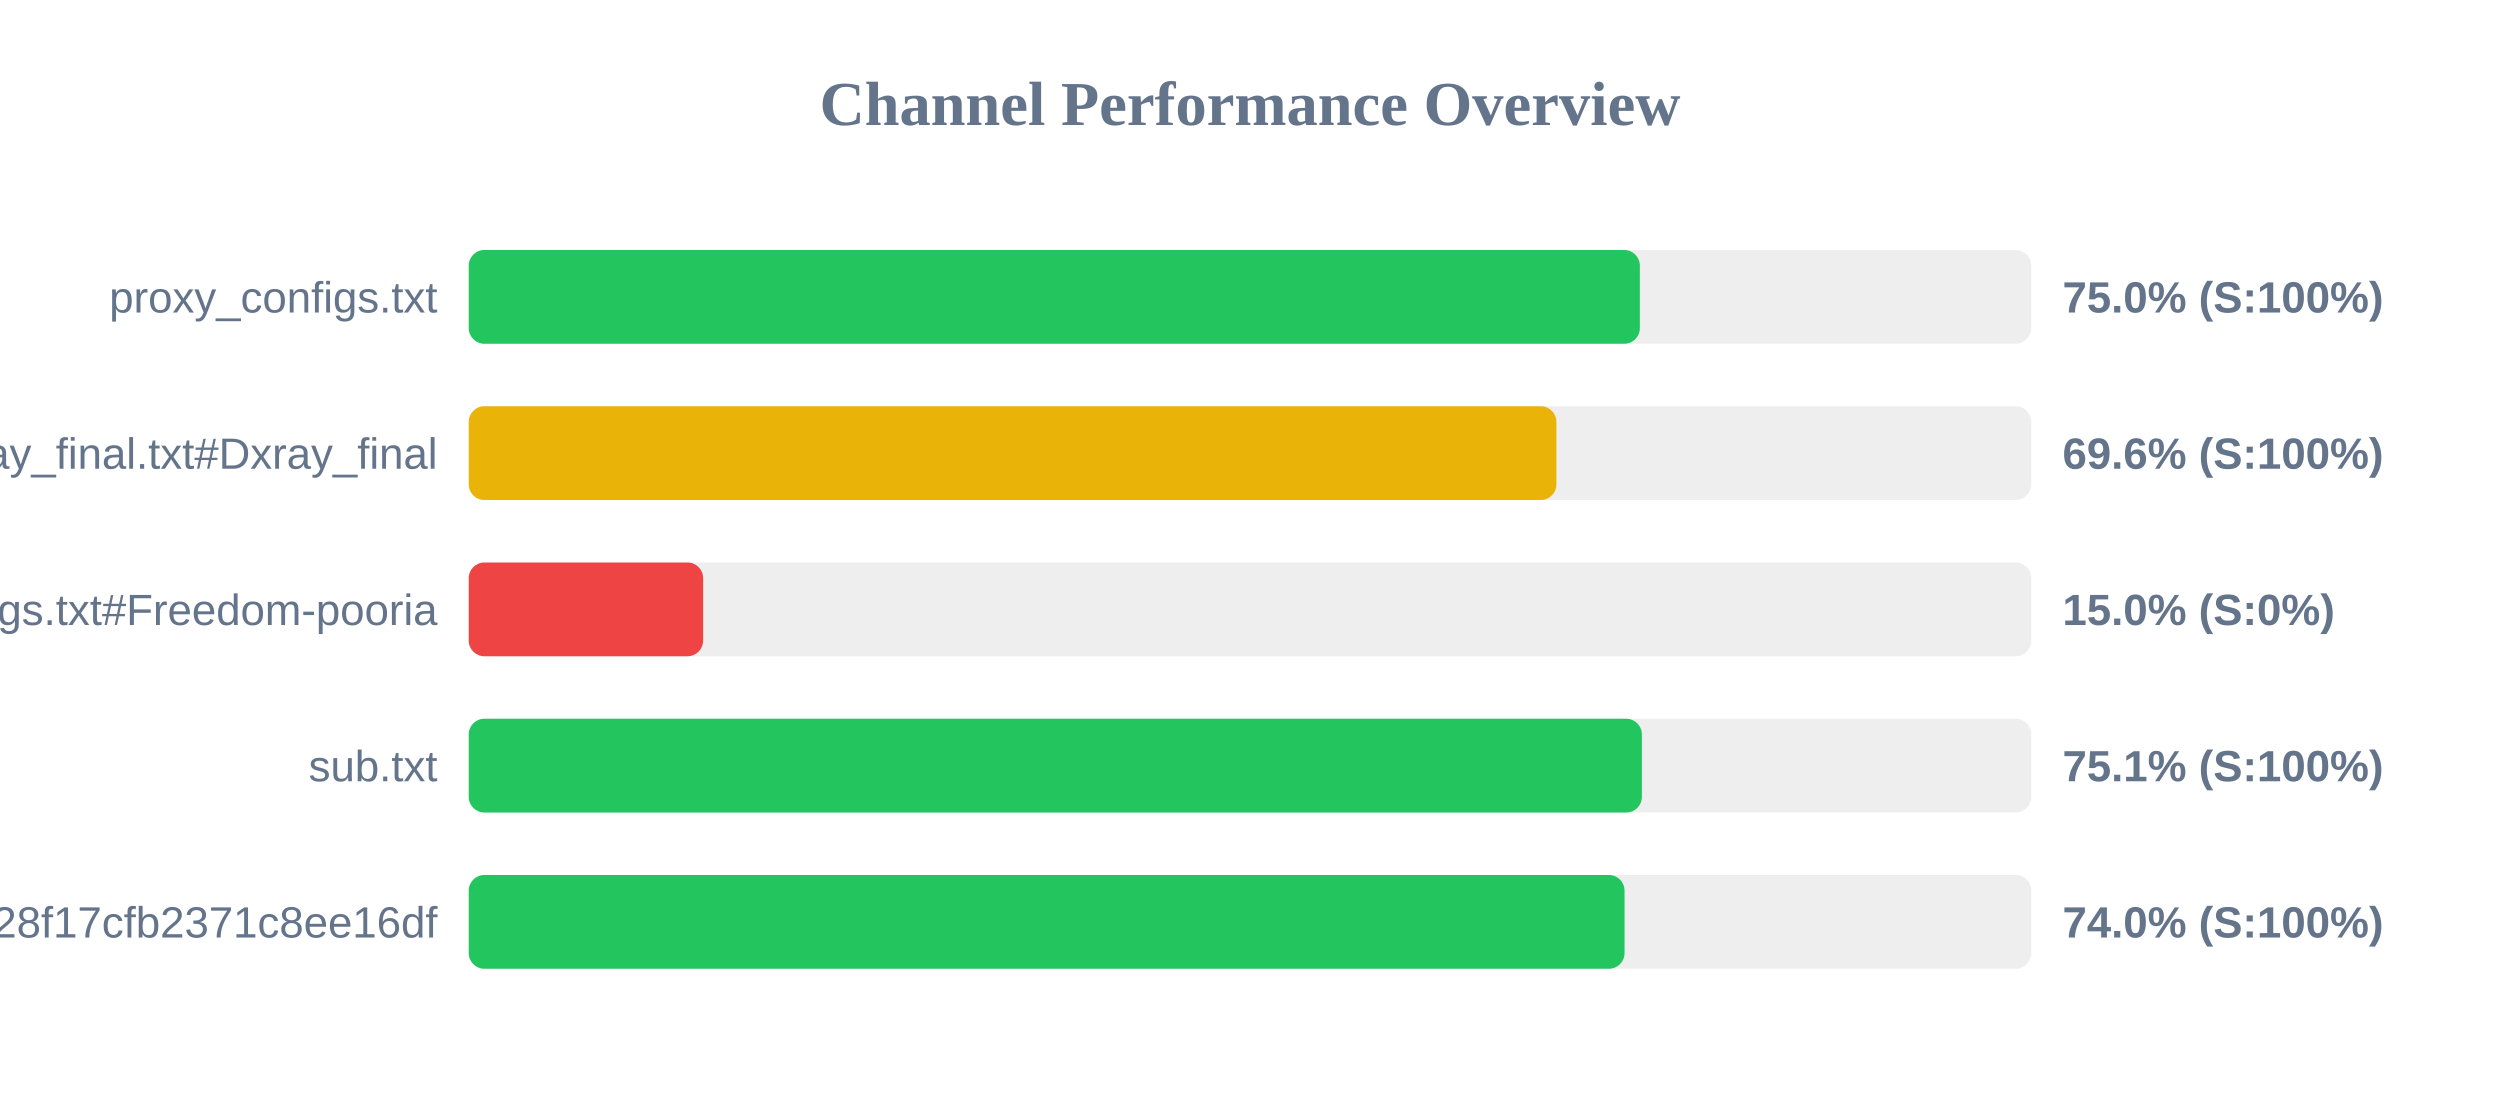
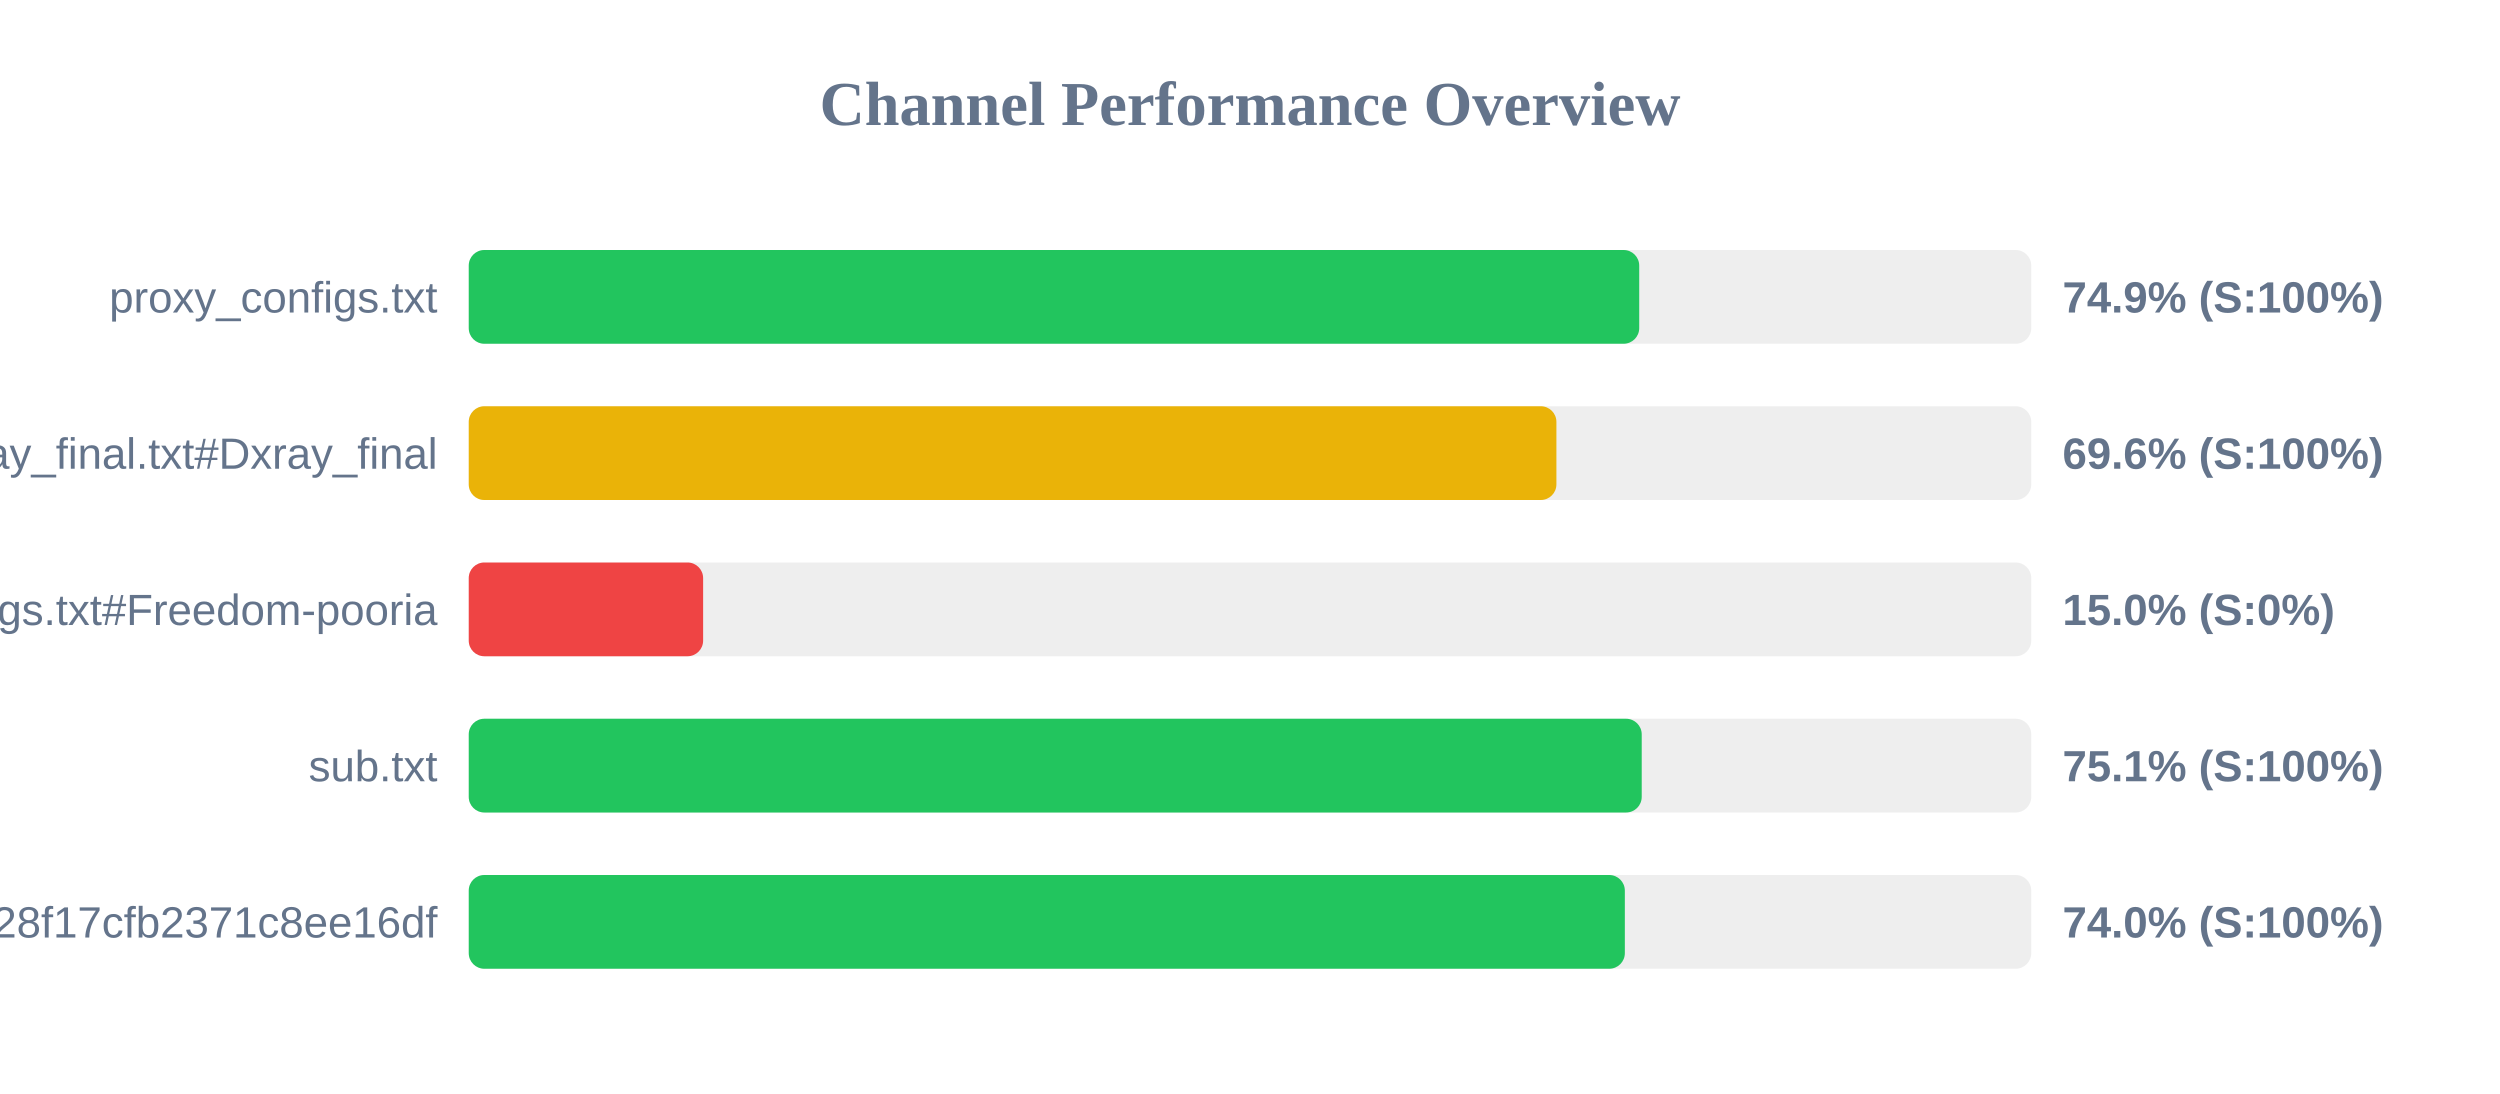
<svg xmlns="http://www.w3.org/2000/svg" width="800" height="350" version="1.1">
  <style>
        .row { font: 14px Arial; fill: #64748b; }
        .score { font: bold 14px Arial; fill: #64748b; }
    </style>
  <text x="400" y="40" text-anchor="middle" font-size="20px" font-weight="bold" fill="#64748b">Channel Performance Overview</text>
  <rect x="150" y="80" width="500" height="30" fill="#eee" rx="5" />
-   <rect x="150" y="80" width="374.75" height="30" fill="#22c55e" rx="5" />
+   <rect x="150" y="80" width="374.55" height="30" fill="#22c55e" rx="5" />
  <text x="140" y="100" text-anchor="end" class="row">proxy_configs.txt</text>
-   <text x="660" y="100" text-anchor="start" class="score">75.0% (S:100%)</text>
+   <text x="660" y="100" text-anchor="start" class="score">74.9% (S:100%)</text>
  <rect x="150" y="130" width="500" height="30" fill="#eee" rx="5" />
  <rect x="150" y="130" width="348.05" height="30" fill="#eab308" rx="5" />
  <text x="140" y="150" text-anchor="end" class="row">xray_final.txt#Dxray_final</text>
  <text x="660" y="150" text-anchor="start" class="score">69.6% (S:100%)</text>
  <rect x="150" y="180" width="500" height="30" fill="#eee" rx="5" />
  <rect x="150" y="180" width="75.0" height="30" fill="#ef4444" rx="5" />
  <text x="140" y="200" text-anchor="end" class="row">v2ray_configs.txt#Freedom-pooria</text>
  <text x="660" y="200" text-anchor="start" class="score">15.0% (S:0%)</text>
  <rect x="150" y="230" width="500" height="30" fill="#eee" rx="5" />
-   <rect x="150" y="230" width="375.4" height="30" fill="#22c55e" rx="5" />
+   <rect x="150" y="230" width="375.35" height="30" fill="#22c55e" rx="5" />
  <text x="140" y="250" text-anchor="end" class="row">sub.txt</text>
  <text x="660" y="250" text-anchor="start" class="score">75.1% (S:100%)</text>
  <rect x="150" y="280" width="500" height="30" fill="#eee" rx="5" />
-   <rect x="150" y="280" width="369.85" height="30" fill="#22c55e" rx="5" />
+   <rect x="150" y="280" width="369.95" height="30" fill="#22c55e" rx="5" />
  <text x="140" y="300" text-anchor="end" class="row">?token=fedfed7b41b828f17cfb2371c8ee16df</text>
  <text x="660" y="300" text-anchor="start" class="score">74.0% (S:100%)</text>
</svg>
